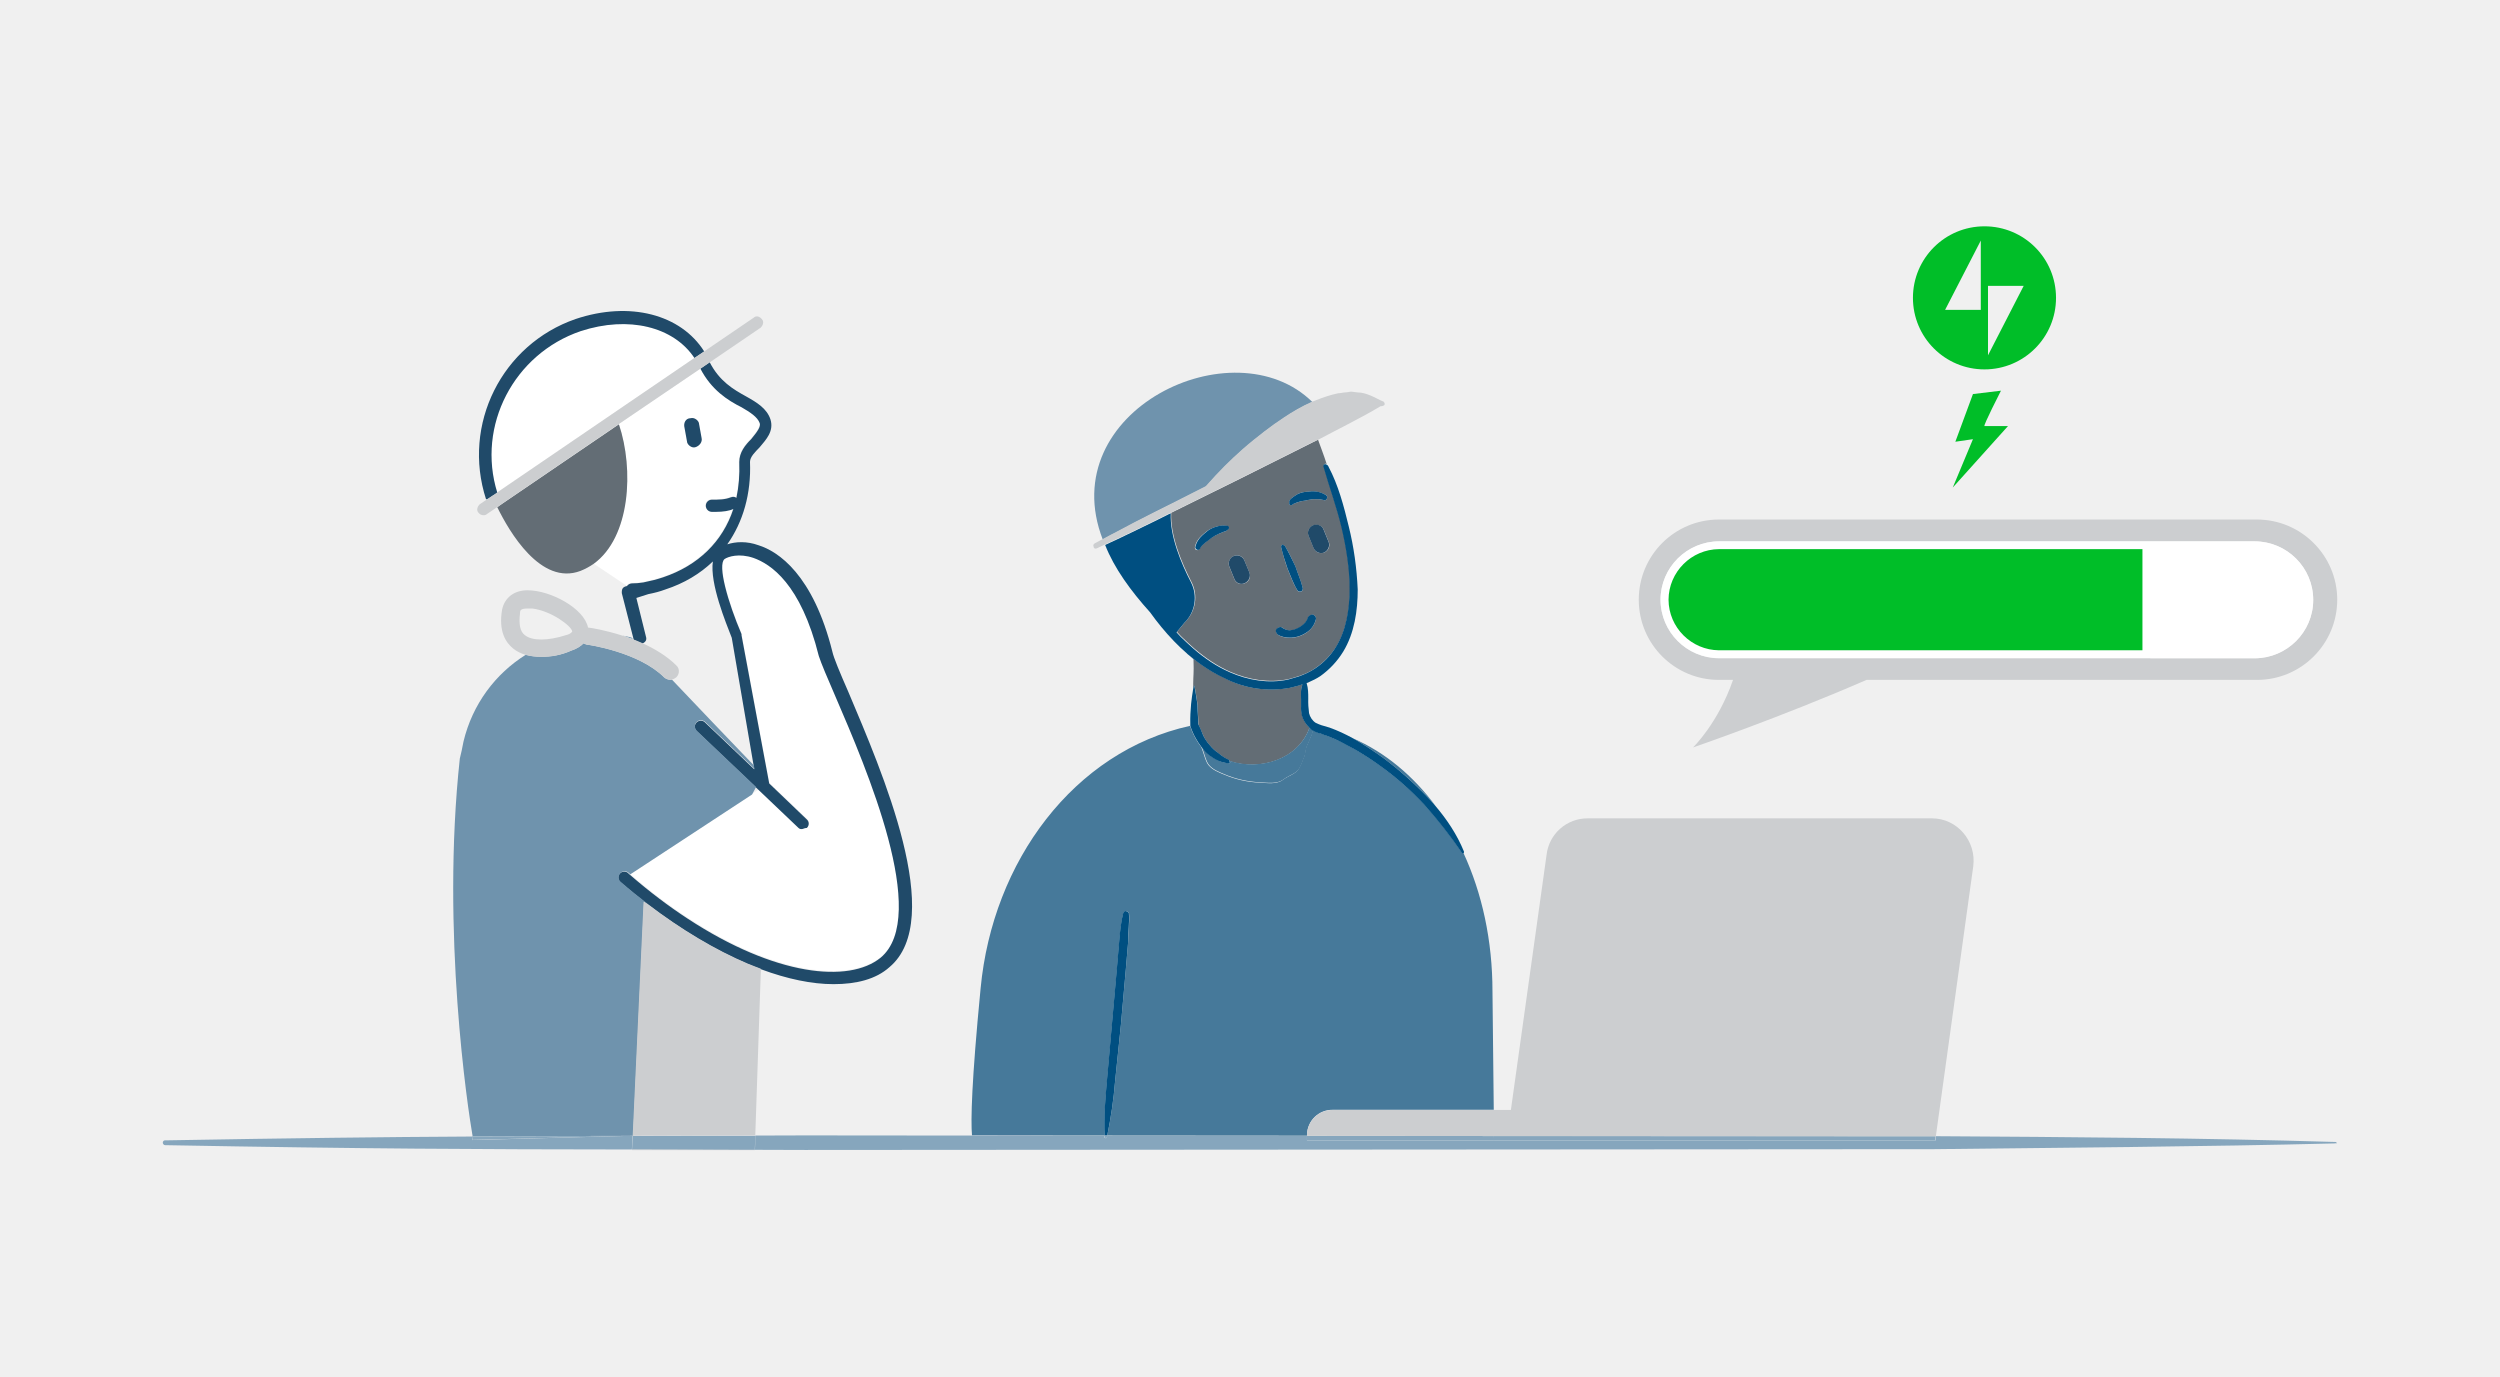
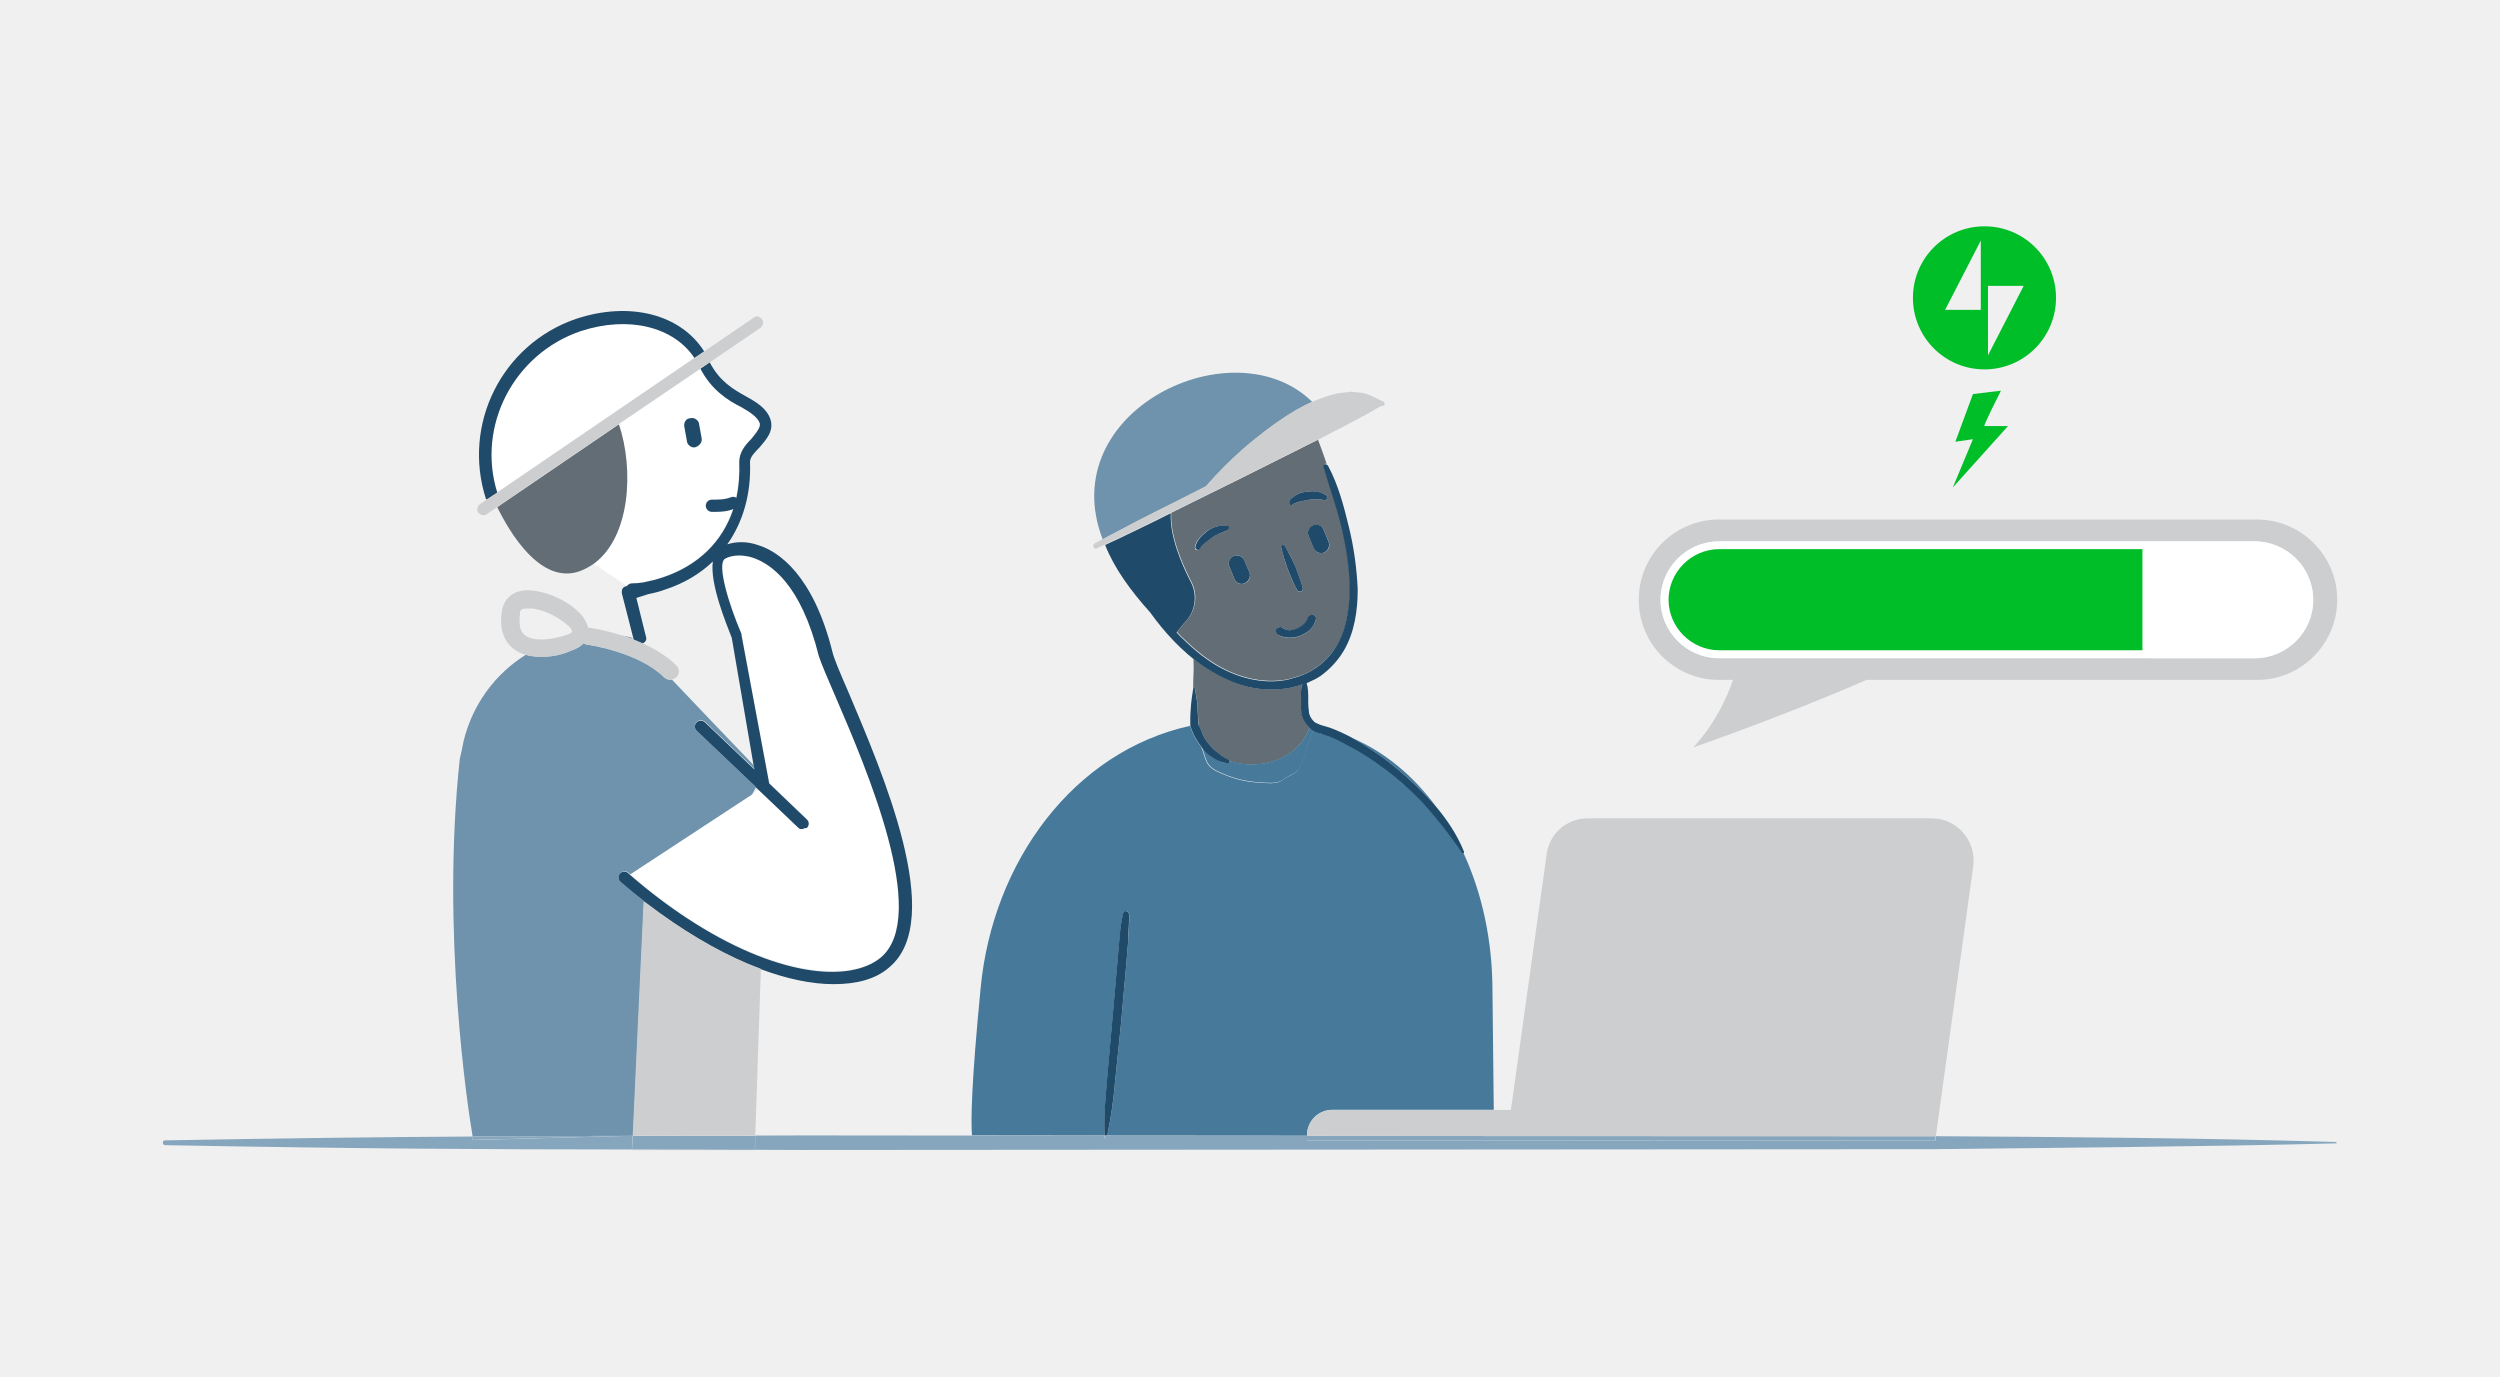
<svg xmlns="http://www.w3.org/2000/svg" viewBox="0 0 1562 860">
-   <style>.st0{fill:none}.st1{fill:#fff}.st2{fill:#636D75}.st3{fill:#204A69}.st4{fill:#46799A}.st5{fill:#204A69}.st6{fill:#6F93AD}.st7{fill:#004f81}.st8{fill:#86a6bd}.st9{fill:#CCCED0}.st10{fill:#00be28}</style>
+   <style>.st0{fill:none}.st1{fill:#fff}.st2{fill:#636D75}.st3{fill:#204A69}.st4{fill:#46799A}.st5{fill:#204A69}.st6{fill:#6F93AD}.st7{fill:#204A69}.st8{fill:#86a6bd}.st9{fill:#CCCED0}.st10{fill:#00be28}</style>
  <g id="Layer_2">
    <path class="st0" d="M445.4 350.6c-8 7.7-18.1 13.7-29.7 17.5-3.5 1.3-7 2.2-10.6 2.9l-7.5 2.4 6 24.2c.7 2-.5 3.5-2.3 4.3 7.7 3.5 15.3 8 21.2 13.9 2.1 1.8 2.3 5.1.4 7.1-.2.2-.2.3-.4.4-.7.7-1.7 1.2-2.8 1.4l23.9 25.1 27.3 28.5-13.6-80.1c-3.7-9.2-13.9-33.9-11.9-47.6zm-52.9 359.1h2.7v-.1l-2.7.1zm-60.1-329.6h-3.1c-4.6 0-4.6 1.5-4.6 3-.7 6.8 0 11.3 3 13.6 4.6 3.8 14.4 3.8 25.8 0 3-.7 3.8-2.2 3.8-2.2.1-3-12.8-12.9-24.9-14.4zm139.7 111.5l-2.5 4.8 4.5-2.9-2-1.9z" />
    <path class="st1" d="M362.6 206.8c-41.7 14.2-65.1 59.1-52.1 100.9l123.4-84c-13-19.6-41.2-26.6-71.3-16.9zm31.8 157.4c2.5 0 4.9-.2 7.3-.6l6.6-1.5c1.9-.5 3.8-1.1 5.7-1.7 22.1-7.4 37.3-22.5 43.9-42.7-2.4 1.2-6.5 1.8-10.6 1.8h-3c-2.1-.1-3.7-1.9-3.6-4 .1-2 1.7-3.5 3.6-3.6 4.6 0 8.3 0 12.1-1.5 1.5-.5 2.6-.3 3.4.4 1.6-7 2.2-14.4 1.8-22.4 0-6 3.8-10.6 7.5-14.4 3.8-4.6 6-7.5 5.3-9.9-1.5-3.8-6-6.8-11.3-9.9-8.7-4.2-18.7-10.8-25.6-24l-50.9 34.7c9.4 28.2 7.2 70.7-15.8 87.2l20.5 13.7h.2c.7-.9 1.7-1.6 2.9-1.6zm37.1-102.9c2.2-.7 5.3 1.5 5.3 3.8l1.5 8.3c.7 3-1.5 5.3-3.8 6-2.3.7-5.3-1.5-5.3-3.8l-1.5-8.3c-.7-3 .8-6 3.8-6z" />
    <path class="st2" d="M813 441.4v-4.6c0-2.9-.5-6.4.9-9.3-2.7.9-5.3 1.6-8 2.2-13.6 2.5-27.6.6-39.9-5.6-3-1.4-5.9-2.9-8.8-4.6-4-2.4-7.9-5.1-11.5-8-.8-.7-1.7-1.4-2.6-2.1.8.7 1.7 1.6 2.6 2.4 0 2 .1 3.9.1 5.9 0 4.1-.5 8.6-.2 12.8.2-1.4.5-2.3.7-2.1 0-.1 1.5 8 2 12.6 0 4.1.5 8.1.5 12.7v-1c1 2 2 4.6 3.1 7.1 1.1 2.2 2.4 4.2 4.1 6 1.6 1.9 3.5 3.6 5.6 5.1 2 1.7 4.2 3 6.5 4.1.2.2.2.3.3.6 18.8 6.1 42.7-.9 49.8-20.9-2.2-2.1-3.7-4.6-4.6-7.5-.4-2-.6-3.9-.6-5.8zm3.6-14.6c.2-.1.7-.3 1.2-.7-.4.2-.8.3-1.3.5.1.1.1.1.1.2z" />
    <path class="st2" d="M838.4 329.1c-3.1-12.7-7.6-24.8-11.1-37.4-.5-1 0-2 1-2 .2.1.4.2.6.2-1.4-4.5-3.9-11-5.4-15.2-1.2.6-2.2 1.2-3.3 1.7l-44.5 22.3-43.9 21.7c-.7 14.2 6.5 31.2 12.6 43.1 4.4 8.4 2.7 18.6-4.1 25.3l-4.9 6c.8.8 1.6 1.7 2.4 2.6 2.7 2.7 5.5 5.2 8.3 7.7 6.9 5.9 14.3 11 22.5 14.6 11.6 5.1 24.3 7.1 36.5 4.6 2.2-.6 4.4-1.2 6.5-1.9 3.8-1.3 7.5-2.9 10.6-5.2 5.1-3.5 9.4-8 12.7-13.2 6.5-10.6 8.6-23.8 8.6-36.5s-2.1-25.7-5.1-38.4zm-32.9-16.2c1.5-2 3.6-3.1 5.1-4.1 1.7-.9 3.6-1.4 5.6-1.5 4.1-.5 8.1-.5 12.2 2 1 .5 1 1.5.5 2.6-.5.5-1 1-2 .5-1.5-.4-3-.6-4.6-.5-1.7-.1-3.4.1-5.1.5-1.5.5-3.6.5-5.1 1-1.4.4-2.7.9-4.1 1.5l-.5.5c-1 .5-2 0-2-.5v-2zm-4.1 27.4c.5.5 1 .5 1.5 1 2.5 4.1 4.6 8.6 6.5 12.7 1.5 4.6 3.6 9.1 4.6 13.7 0 1-.5 2-1.5 2s-1.5 0-2-1c-2.5-4.1-4.1-8.6-6-13.2-1.6-4.5-2.9-9-4.1-13.7 0-.5.5-1.5 1-1.5zm-30.3 7c2.7-1 5.6.4 6.5 3.1l3.1 7.6c.9 2.7-.4 5.6-3.1 6.5-.2.1-.3.2-.5.2-2.6.8-5.3-.7-6-3.2l-3.1-7.6c-1-2.7.5-5.6 3.1-6.6zm-24.4-6c1-4.6 4.6-7.1 7.6-9.6 1.7-1.2 3.6-2 5.6-2.6 2.2-.7 4.4-.8 6.5-.5 1 0 1.5 1 1 2-.6.7-1.2 1.2-2 1.5-1 0-2.5 1-4.1 1.5-1.7.7-3.1 1.5-4.6 2.6-1.5 1-2.5 2-4.1 3.1-1 1-2.5 2-3.1 3.6-.5 1-1.5 1-2.5.5-.3-.6-.7-1.1-.3-2.1zm75.4 46c-.9 3.4-3.1 6.2-6 8.1-3 2-6.5 3.1-10.1 3.1-2.6 0-5.6-.5-7.6-2-1-1-1.5-2.5-.5-3.6s2.5-1.5 3.6-.5c1.3.9 2.9 1.5 4.6 1.5 2.6-.2 5-1 7-2.6 2.1-1.5 3.6-3.1 4.1-5.1.5-1.5 2.5-2.5 3.6-2 .9.7 1.8 1.6 1.3 3.1zm5.1-42c-2.7.9-5.6-.4-6.5-3.1l-3.1-7.5c-1-2.7.4-5.6 3.1-6.5s5.6.4 6.5 3.1l3.1 7.6c.9 2.5-.5 5.4-3.1 6.4zm-10.7 81.4zM314.3 314.4l-3.6 2.5c7.5 15.3 27.2 49.2 52 39.8 3-1.2 5.7-2.7 8.2-4.4 23-16.6 25.3-59 15.8-87.2l-72.4 49.3zm-6.9-4.7l2.3-1.4-2.3 1.4z" />
    <path class="st1" d="M522.3 435.3c-5.3-12.1-9.1-21.2-10.6-25.8-11.3-45.4-30.2-57.5-40.8-61.3-9.1-3-15.9-.7-18.1.7-4.6 3.8 2.2 27.3 10.6 46.9v.7l17.3 92.6 23.5 22.4c1.5 1.4 1.5 3.7.2 5.1l-.2.2c-1.5 0-2.3.7-3 .7-.8.1-1.7-.2-2.2-.7l-24.8-23.6-4.4 2.9-76.1 49.9c12.3 10.7 24.4 19.8 36.2 27.5 54.6 35.8 100.7 40.4 120.5 24.4 30.9-25.7-9.2-118.7-28.1-162.6z" />
    <path class="st3" d="M433.9 223.7l3.6-2.4 2.5-1.7c-14.6-23.2-46.5-31.6-80.3-20.3-46.1 15.9-71.2 65.9-56 112.7l1.2-.3 2.7-1.8v-.1l2.3-1.4.8-.6c-13-41.8 10.4-86.7 52.1-100.9 29.9-9.8 58.1-2.8 71.1 16.8zM530 432.2c-5.3-12.1-9.1-21.2-9.9-24.9-12.1-48.5-34-62.8-46.1-66.6-7.4-2.7-14.4-2.3-19.6-.6 9.9-14 15-31.7 14.2-51.5 0-3.1 3.1-6.1 6-9.1 3.8-4.6 9.1-9.9 6.8-17.4-2.2-6.8-8.4-10.6-15.2-14.4-8-4.4-16.7-9.5-22.8-21.4L441 228l-3.4 2.3c6.9 13.3 17 19.8 25.8 24.2 5.3 3.1 9.9 6 11.3 9.9.7 2.2-1.5 5.3-5.3 9.9-3.8 3.8-7.5 8.3-7.5 14.4.3 8-.3 15.4-1.8 22.4-.8-.7-2-.9-3.4-.4-3.8 1.5-7.5 1.5-12.1 1.5-2 .1-3.5 1.7-3.6 3.6-.1 2.1 1.5 3.9 3.6 4h3c4.1 0 8.2-.6 10.6-1.8-6.6 20.2-21.8 35.3-43.9 42.7-2 .7-3.9 1.2-5.7 1.7l-6.6 1.5c-2.4.4-4.8.6-7.3.6-1.2.1-2.3.7-3 1.7h-.2c-2.4.6-3.1 1.7-3 4.4l7.5 29.3c1.7.7 3.6 1.4 5.3 2.2 1.9-.8 3-2.2 2.3-4.3l-6-24.2 7.5-2.4c3.6-.7 7.2-1.6 10.6-2.9 11.7-3.8 21.7-9.8 29.7-17.5-2 13.8 8.2 38.4 11.8 47.7l13.7 80 .4 2.2-30.7-29.2-.2-.2c-1.5-1.4-3.9-1.3-5.3.2s-1.3 3.9.2 5.3l36.8 35 2 1.9 24.8 23.6c.6.6 1.4.8 2.2.7.7 0 1.5-.7 3-.7l.2-.2c1.4-1.5 1.3-3.8-.2-5.1l-23.5-22.5-17.3-92.6v-.7c-8.4-19.6-15.2-43.2-10.6-46.9 2.2-1.5 9-3.8 18.1-.7 10.6 3.8 29.5 15.9 40.8 61.3 1.5 4.6 5.3 13.6 10.6 25.8 18.9 43.9 59 136.9 28 162.7-19.8 16.1-65.9 11.4-120.5-24.4-11.8-7.7-23.9-16.8-36.2-27.5-.4-.4-.9-.7-1.3-1.2-1.7-1.2-3.9-.8-5.1.7-1.3 1.7-1 4 .6 5.3 5.6 4.8 11.2 9.3 16.7 13.6 21.4 16.3 42.7 28.9 62.7 37.4 2.8 1.2 5.6 2.3 8.4 3.3 16.4 6.1 31.8 9.3 45.3 9.3 14.4 0 26.5-3.1 34.9-10.6 35.6-29.8-4.6-122.1-25.7-172.1z" />
    <path class="st3" d="M431.5 261.3c-3.1 0-4.6 3-3.8 6l1.5 8.3c0 2.2 3 4.6 5.3 3.8 2.3-.7 4.6-3.1 3.8-6l-1.5-8.3c0-2.3-3-4.5-5.3-3.8z" />
    <path class="st4" d="M691.7 675.1l3.1-34.9 3.1-34.9 1.5-17.7c.5-5.6 1-11.6 2.5-17.2.5-1 1-1.5 2-1 .5 0 1 .5 1.5 1 .5 6-.5 11.6-.5 17.7l-1.5 17.7-3.1 34.9-3.6 34.9c-.9 11.4-2.6 22.7-4.9 33.9l124.8.1v-.5c.1-8.9 7.4-15.9 16.2-15.7h100.5l-.8-73.9c0-31.9-6.5-61.4-18.1-86.5h-.1c-.5 0-1 0-1-.5-7-10.5-14.8-20.5-23.3-29.8-8.6-9.2-18.1-17.5-28.3-24.8-5.1-3.6-10.3-7-15.7-10.1-5.6-3.1-11.1-6-16.7-8.1-1.4-.4-2.7-.9-4.1-1.5-1.8-.3-3.5-1.1-5.1-2 0 3.2-4.5 10.1-4.6 13.3-.1 2.6-1 3.6-1.8 6-1.1 2.9-2.2 5.6-4.6 7.3-2.4 1.7-5.1 2.6-7.5 4.4-4 3.1-9.9 2-14.5 1.8-7.6-.3-15.2-2-22.2-5-3.2-1.3-7.4-2.9-9.8-5.9-1.8-2.2-2.5-5.6-3.5-8.4-.3-1-.7-2-1.1-3-1.2-1.6-2.3-3.2-3.3-5-1.5-2.6-2.7-5.3-3.6-8.1v-.1c-72.7 16-123.4 84.7-130.9 163.9-5.7 58.7-6.2 82.7-5.4 92l82.8.1c-.4-11.4.6-22.9 1.6-34.4zm201.8-175.5l3.5 4c-14.1-18.9-31.6-33.6-51.9-42.4 6.8 3.7 13.2 8.1 19.6 12.7 10.3 7.7 19.9 16.3 28.8 25.7z" />
    <path class="st4" d="M818.2 454.5c-7 20-31 27.1-49.8 20.9.2.3.2.7.2 1 0 .5-.5.5-1 .5-3.1-.5-5.6-1-8.1-2.6-2.6-1.6-5.1-3.1-7-5.6-.7-.7-1.2-1.4-1.7-2.2.3 1 .7 2 1.1 3 1 2.8 1.7 6.2 3.5 8.4 2.4 3 6.5 4.5 9.8 5.9 7 3 14.6 4.6 22.2 5 4.6.2 10.5 1.2 14.5-1.8 2.3-1.8 5.1-2.7 7.5-4.4 2.4-1.7 3.6-4.4 4.6-7.3.8-2.3 1.7-3.5 1.8-6 .1-3.2 4.6-10.1 4.6-13.3-1-.4-1.7-.9-2.2-1.5z" />
    <path class="st5" d="M777.6 350.4c-1-2.7-3.9-4-6.5-3.1-2.7.9-4 3.9-3.1 6.5l3.1 7.6c.8 2.6 3.5 4 6 3.2.2-.1.3-.1.5-.2 2.6-1.1 3.9-3.9 3.1-6.5l-3.1-7.5zm43-22.3c-2.7 1-4 3.9-3.1 6.5l3.1 7.6c1 2.6 3.9 4 6.5 3.1 2.6-1.1 3.9-3.9 3.1-6.5l-3.1-7.6c-.8-2.7-3.8-4.1-6.5-3.1z" />
    <path class="st6" d="M435.2 451.2c1.4-1.5 3.8-1.6 5.3-.2l.2.2 30.7 29.2-.4-2.2-27.3-28.5-23.9-25.1c-.3.1-.7.1-1 .1-1.4 0-2.7-.6-3.8-1.5-15.9-15.9-47.6-20.5-48.4-20.5-.7-.2-1.4-.4-2-.8-1.7 1.7-4.1 3.4-7.8 4.6-6 2.7-12.4 3.9-18.9 3.8-3.4 0-6.5-.4-9.4-1.2-18.9 11.8-33.3 30.8-38.9 54.2-.7 3.8-1.5 7.5-2.3 10.6-11.8 108.7 5.1 219.4 8 236.1 31.6-.2 62.7-.2 97.6-.3l2.7-.1 6.8-146.1 2.3 1.2c-5.6-4.3-11.2-8.8-16.7-13.6-1.7-1.3-1.9-3.6-.6-5.3 1.2-1.6 3.5-1.9 5.1-.7.4.4.9.7 1.3 1.2l76.1-49.9 2.5-4.7-36.9-35c-1.7-1.6-1.7-4-.3-5.5zm-40.7-52.9c-1.8-.4-3.6-.8-5.5-1.2 2.2.7 4.3 1.5 6.6 2.3l-1.1-1.1zM689 337.1c.2-.1.2-.2.4-.2 1.7-.9 3.5-1.9 5.2-2.8.5-.2 1-.6 1.6-.8 8.4-4.5 16.9-8.9 25.4-13.2l7-3.5 4-2 20.9-10.6.5-.5c3.6-4.1 7.5-8.2 11.3-12.1 3.6-3.6 7.5-7.2 11.3-10.6 4.4-3.8 8.9-7.5 13.6-11.1 4-3 8-5.9 12.2-8.7 5.5-3.6 11.1-7 17.1-9.6l.5-.2c-49.1-48.4-162.1 5.5-131 85.9z" />
    <path class="st7" d="M896.9 503.6c-1.2-1.3-2.2-2.7-3.5-4-8.9-9.4-18.5-18.1-28.8-25.8-6.4-4.6-12.8-8.9-19.6-12.7-4.6-2.5-9.3-4.7-14.3-6.5-1.5-.5-3.6-1-5.1-1.5-1.2-.4-2.4-.9-3.6-1.5-2.1-1.4-3.5-3.6-4.1-6-.4-3-.6-6-.5-9.1 0-3.1 0-6.5-1-9.6l-.1-.1.1.1c0-.1 0-.1-.1-.1.4-.2.8-.3 1.3-.5 2.5-1.1 5-2.3 7.4-3.9 5.7-4.1 10.5-9.2 14.2-15.2 7.1-11.6 9.1-25.8 9.1-38.9-.6-13.3-2.4-26.5-5.6-39.4-3.1-12.7-6.5-25.8-12.7-37.4v-.1c-.4-.7-.7-1-1.4-1.2-.2-.1-.4-.2-.6-.2-1 0-1.5 1-1 2 3.6 12.7 8.1 24.8 11.1 37.4 3 12.7 5.1 25.8 5.1 38.4s-2 25.8-8.6 36.5c-3.2 5.2-7.5 9.7-12.7 13.2-3.2 2.2-6.9 3.9-10.6 5.2-2.2.7-4.4 1.3-6.5 1.9-12.2 2.6-24.9.5-36.5-4.6-8.2-3.6-15.7-8.7-22.5-14.6-2.9-2.5-5.6-5.1-8.3-7.7-.8-.8-1.6-1.7-2.4-2.6l4.9-6c6.8-6.6 8.4-16.9 4.1-25.3-6.1-11.8-13.3-28.9-12.6-43.1l-1.1.5c-2.1 1-4.1 2.1-6.2 3.1-8.9 4.4-17.6 8.6-26.4 12.8-.7.3-1.3.7-2 .9-1.7.8-3.6 1.7-5.3 2.5 5.6 14.4 16 28.7 28.1 42.1 4.5 6.3 9.4 12.3 14.9 18 2.5 2.6 5.1 5.1 7.9 7.5l.4.4.2.2c.3.2.7.6 1 .8.8.7 1.7 1.4 2.6 2.1 3.6 2.9 7.5 5.6 11.5 8 2.8 1.7 5.8 3.2 8.8 4.6 12.3 6.1 26.4 8.1 39.9 5.6 2.7-.6 5.3-1.3 8-2.2-1.3 3-.9 6.4-.9 9.3v4.6c-.1 1.9.1 3.7.5 5.6.8 2.9 2.5 5.5 4.6 7.5.6.6 1.2 1.2 2 1.7 1.6 1 3.2 1.7 5.1 2 1.3.6 2.7 1.1 4.1 1.5 5.6 2 11.1 5.1 16.7 8.1 5.4 3.1 10.7 6.5 15.7 10.1 10.3 7.3 19.7 15.6 28.3 24.8 8.4 9.4 16.2 19.3 23.3 29.8 0 .5.5.5 1 .5h.1c.4-.1.4-.5.4-1-4.3-10.6-10.6-20-17.8-28.5zm-191.6 66.8c-.5-.5-1-1-1.5-1-1-.5-1.5 0-2 1-1.5 5.6-2 11.6-2.5 17.2l-1.5 17.7-3.1 34.9-3.1 34.9c-1 11.4-2 22.9-1.5 34.4h1.7c2.3-11.2 4-22.5 4.9-33.9l3.6-34.9 3.1-34.9 1.5-17.7c-.1-6.1.9-11.6.4-17.7z" />
    <path class="st7" d="M810.5 368.6c.5 1 1 1 2 1s1.5-1 1.5-2c-1-4.6-3.1-9.1-4.6-13.7-2-4.1-4.1-8.6-6.5-12.7-.5-.5-1-.5-1.5-1-.5 0-1 1-1 1.5 1.1 4.6 2.5 9.2 4.1 13.7 2 4.6 3.5 9.2 6 13.2zm-4.5 29.8c3.6 0 7.1-1.1 10.1-3.1 3-1.8 5.1-4.7 6-8.1.5-1.5-.5-2.6-1.5-3.1s-3.1.5-3.6 2c-.5 2-2 3.6-4.1 5.1-2.1 1.5-4.6 2.4-7 2.6-1.7 0-3.2-.6-4.6-1.5-1-1-2.5-.5-3.6.5s-.5 2.6.5 3.6c2.2 1.5 5.2 2 7.8 2zm1.5-83l.5-.5c1.3-.6 2.7-1.1 4.1-1.5 1.5-.5 3.6-.5 5.1-1 1.7-.4 3.4-.6 5.1-.5 1.6-.1 3.1.1 4.6.5 1 .5 1.5 0 2-.5.5-1 .5-2-.5-2.6-4.1-2.6-8.1-2.6-12.2-2-1.9.1-3.8.6-5.6 1.5-1.5 1-3.6 2-5.1 4.1v2c0 .5 1 1.1 2 .5zm-57.7 27.4c.5-1.5 2-2.6 3.1-3.6 1.5-1 2.6-2 4.1-3.1 1.4-1 2.9-1.9 4.6-2.6 1.5-.5 3.1-1.5 4.1-1.5.7-.4 1.4-.9 2-1.5.5-1 0-2-1-2-2.2-.3-4.5-.2-6.5.5-2 .5-3.9 1.4-5.6 2.6-3.1 2.6-6.5 5.1-7.6 9.6-.5 1 0 1.5.5 2 .8.6 1.8.6 2.3-.4zm18.2 132c-2.4-1.1-4.6-2.4-6.5-4.1-2.1-1.4-4-3.1-5.6-5.1-1.7-1.8-3-3.9-4.1-6-1-2.6-2-5.1-3.1-7.1v1c0-4.6-.5-8.6-.5-12.7-.5-4.6-2-12.7-2-12.6-.2-.2-.4.7-.7 2.1-.5 2.6-1 6.9-1.3 9.5-.4 4.2-.6 8.4-.5 12.7v1c.9 2.8 2.1 5.6 3.6 8.1.9 1.7 2.1 3.4 3.3 5 .6.7 1.2 1.4 1.7 2.2 2 2.6 4.6 4.1 7 5.6 2.5 1.5 5.1 2 8.1 2.6.5 0 1 0 1-.5 0-.3 0-.7-.2-1 .1-.3 0-.5-.2-.7z" />
    <path class="st8" d="M392.5 709.7l-97.3 2.6s-.2-.7-.3-2.2c-55.5.3-112.1 1-191.6 2.4h-.4c-.7.1-1.2.7-1.2 1.5.1.8.7 1.5 1.5 1.5 125.8 2.3 194.1 2.6 291.6 2.7l.4-8.6c-.9.1-1.8.1-2.7.1z" />
    <path class="st8" d="M392.5 709.7c-34.9.1-66 .2-97.6.3.2 1.4.3 2.2.3 2.2l97.3-2.5zm2.8 0l-.4 8.6c23.5.1 48.6.1 76.7.2l.3-8.9c-28 0-53.1 0-76.6.1zm1063.8 3.8c-83.2-2.5-166.3-3.1-249.5-3.6l-.3 2.7H816.6v-2.9l-124.8-.1c-.1.3-.2.7-.2 1 0 .5-.5.5-1 .5s-.5-.5-.5-1v-.5l-82.8-.1-104.3-.1c-10.8 0-21 .1-31 .1l-.3 8.9c10 0 20.5.1 31.3.1l705.7-.5c83.5-1 166.9-1.5 250.4-3.6.2-.2.7-.2 1 0-.1-.5-.5-.9-1-.9z" />
    <path class="st8" d="M690.2 710c0 .5 0 1 .5 1s1 0 1-.5c.1-.3.2-.7.2-1h-1.7v.5zm243.2-.2v2.8h275.7l.3-2.7h-.8l-275.2-.1z" />
    <path class="st8" d="M816.6 709.7v2.9h116.9l-.1-2.8-116.8-.1z" />
    <path class="st9" d="M394.9 718.6h76.8v-.2c-28.1-.1-53.3-.1-76.7-.2l-.1.4zm9.5-154l-2.3-1.2-6.8 146.1v.1c23.4-.1 48.6-.1 76.6-.2l3.5-104.1c-2.7-1-5.6-2.2-8.4-3.3-19.9-8.5-41.3-21.1-62.6-37.4zm14.3-139.9c.3 0 .7-.1 1-.1 1-.2 2-.7 2.8-1.4.2-.2.3-.2.4-.4 1.8-2.1 1.7-5.3-.4-7.1-5.9-5.9-13.6-10.4-21.2-13.9-1.7-.8-3.6-1.5-5.3-2.2-.1 0-.2-.1-.3-.1-2.2-.8-4.5-1.7-6.6-2.3-11.2-3.6-20.3-5-21-5-.2-.1-.5-.1-.7-.1-2.4-12-23.4-23.3-37.8-23.3-8.4 0-14.3 4.6-15.9 12.1-2.3 13.6 2.3 20.5 6.8 24.2 2.3 1.9 5 3.2 8 4.1 2.9.8 6.1 1.2 9.4 1.2 6.5.2 12.9-1.2 18.9-3.8 3.6-1.2 6.1-2.8 7.8-4.6.6.3 1.3.6 2 .8.7 0 32.6 4.6 48.4 20.5.9.8 2.3 1.4 3.7 1.4zm-90.8-27.9c-3-2.2-3.8-6.8-3-13.6 0-1.5 0-3 4.6-3h3.1c12.1 1.5 24.9 11.3 24.9 14.4 0 0-.7 1.5-3.8 2.2-11.5 3.7-21.3 3.7-25.8 0zm143-198.3l-31 21.1-2.5 1.7-3.6 2.4-123.3 84.1-.8.6-2.2 1.5h-.1l-2.7 1.8-5 3.4c-1.5 1.5-2.2 3.8-.7 5.3.7.9 1.8 1.5 3 1.5.8.1 1.7-.2 2.2-.7l6.2-4.2 3.6-2.5 72.4-49.4 51-34.6 3.4-2.3 2.5-1.7 32-21.8c1.5-1.5 2.2-3.8.7-5.3-1.3-1.7-3.6-2.4-5.1-.9zm352.6 76.3c13.1-7 26.6-13.5 39.1-21h.5c.5 0 2-.5 2-1v-1c-.5-.5-.5-1-1-1-2.5-1-5.1-2.6-7.6-3.6s-5.1-2-8.1-2l-4.1-.5c-1 0-2.5.5-4.1.5-1 0-2.5.5-4.1.5l-4.1 1c-4.2 1.2-8.3 2.7-12.2 4.3l-.5.2c-6 2.7-11.7 6-17.1 9.6-4.1 2.7-8.2 5.6-12.2 8.7-4.6 3.6-9.2 7.2-13.6 11.1-3.9 3.4-7.7 7-11.3 10.6-3.9 3.9-7.7 8-11.3 12.1l-.5.5-20.9 10.6-4 2-7 3.5c-8.6 4.3-17.1 8.7-25.4 13.2-.5.2-1 .6-1.6.8-1.7.9-3.5 1.9-5.2 2.8-.2.1-.2.2-.4.2l-5 2.7c-.5.5-1 1-.5 2 0 1 1 1.5 2 1l5.1-2.4c1.7-.8 3.6-1.7 5.3-2.5.7-.3 1.3-.7 2-.9 8.9-4.2 17.6-8.4 26.4-12.8 2.1-1 4.1-2.1 6.2-3.1l1.1-.5 43.9-21.7 44.5-22.3c1.5-.5 2.6-1.1 3.7-1.6zm383.6 236.5h-215c-13.2-.1-24.3 9.7-25.8 22.8L944 693.5H832.8c-8.9-.1-16.1 7-16.2 15.7v.5l116.8.1 275.3.2h.8l23.4-168.8c2-15.8-10.1-29.9-25.8-29.9zm203-186.7H1074c-27.7 0-50.1 22.4-50.1 50.1s22.4 50.1 50.1 50.1h8.8c-9.4 27.2-25 42.2-25 42.2s54.2-18.6 108.4-42.2h244c27.7 0 50.1-22.5 50.1-50.1s-22.5-50.1-50.2-50.1zm-1.3 86.7H1074c-20.1-.1-36.5-16.4-36.5-36.5.1-20.1 16.4-36.5 36.5-36.5h269.5v73.1-73.1h65.3c20.1.1 36.5 16.4 36.5 36.5s-16.4 36.4-36.5 36.5z" />
    <path class="st10" d="M1074.1 408.8c-18.7-.1-34-15.3-34-34 .1-18.7 15.3-34 34-34h267v68.1l-267-.1z" />
    <path class="st1" d="M1338.6 343.2v63.1h-264.5c-17.3-.1-31.5-14.2-31.6-31.6.1-17.3 14.2-31.5 31.6-31.6h264.5m4.9-4.9H1074c-20.1.1-36.5 16.4-36.5 36.5.1 20.1 16.4 36.5 36.5 36.5h269.5v-73zM1408.8 338.2h-65.3v73.1h65.3c20.1-.1 36.5-16.4 36.5-36.5 0-20.2-16.4-36.5-36.5-36.6z" />
    <path class="st10" d="M1239.9 141.4c-24.7 0-44.7 20-44.7 44.7s20 44.7 44.7 44.7c24.7 0 44.7-20 44.7-44.7 0-24.8-20-44.7-44.7-44.7zm-2.3 52.2h-22.3l22.3-43.3v43.3zm4.5 28.4v-43.4h22.3l-22.3 43.4zM1232.7 246.2c1.3-.2 17.5-2.1 17.5-2.1s-11.3 22.1-10.3 22.1h14.7l-34.5 38.4 12.6-30.2-11 1.6 11-29.8z" />
  </g>
  <path class="st0" d="M0 0h1562v860H0z" id="Layer_4" />
</svg>
